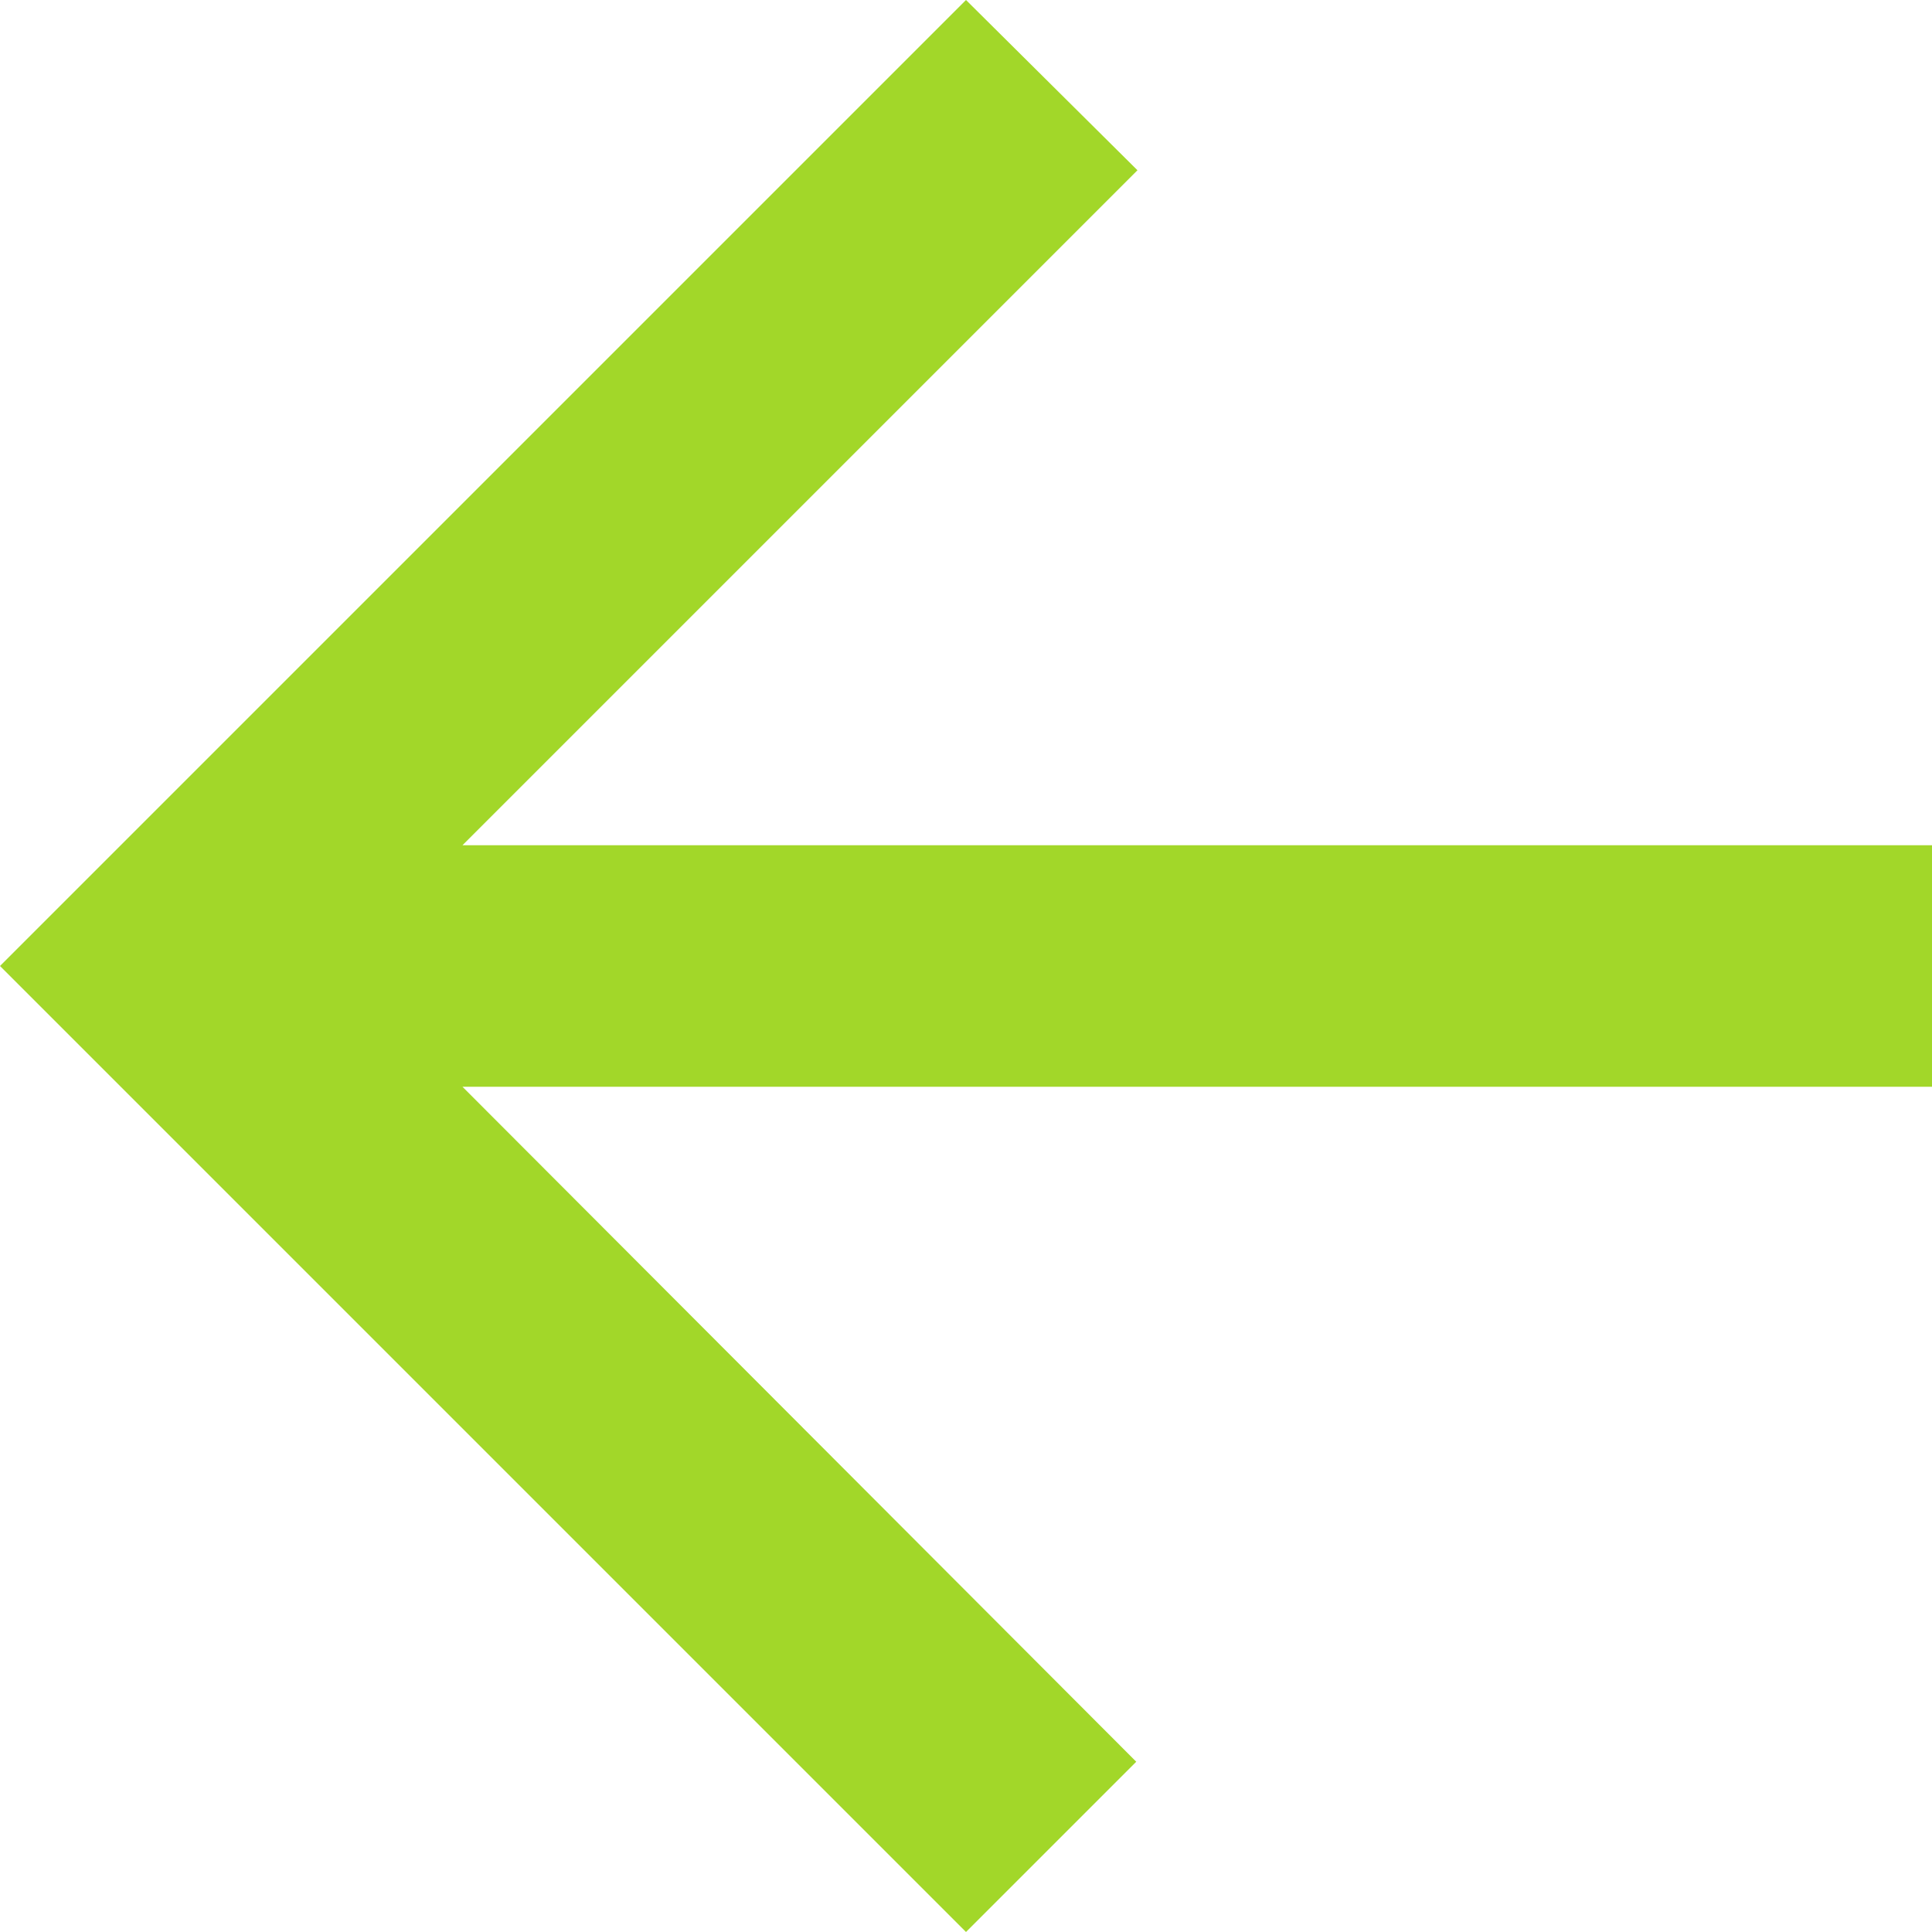
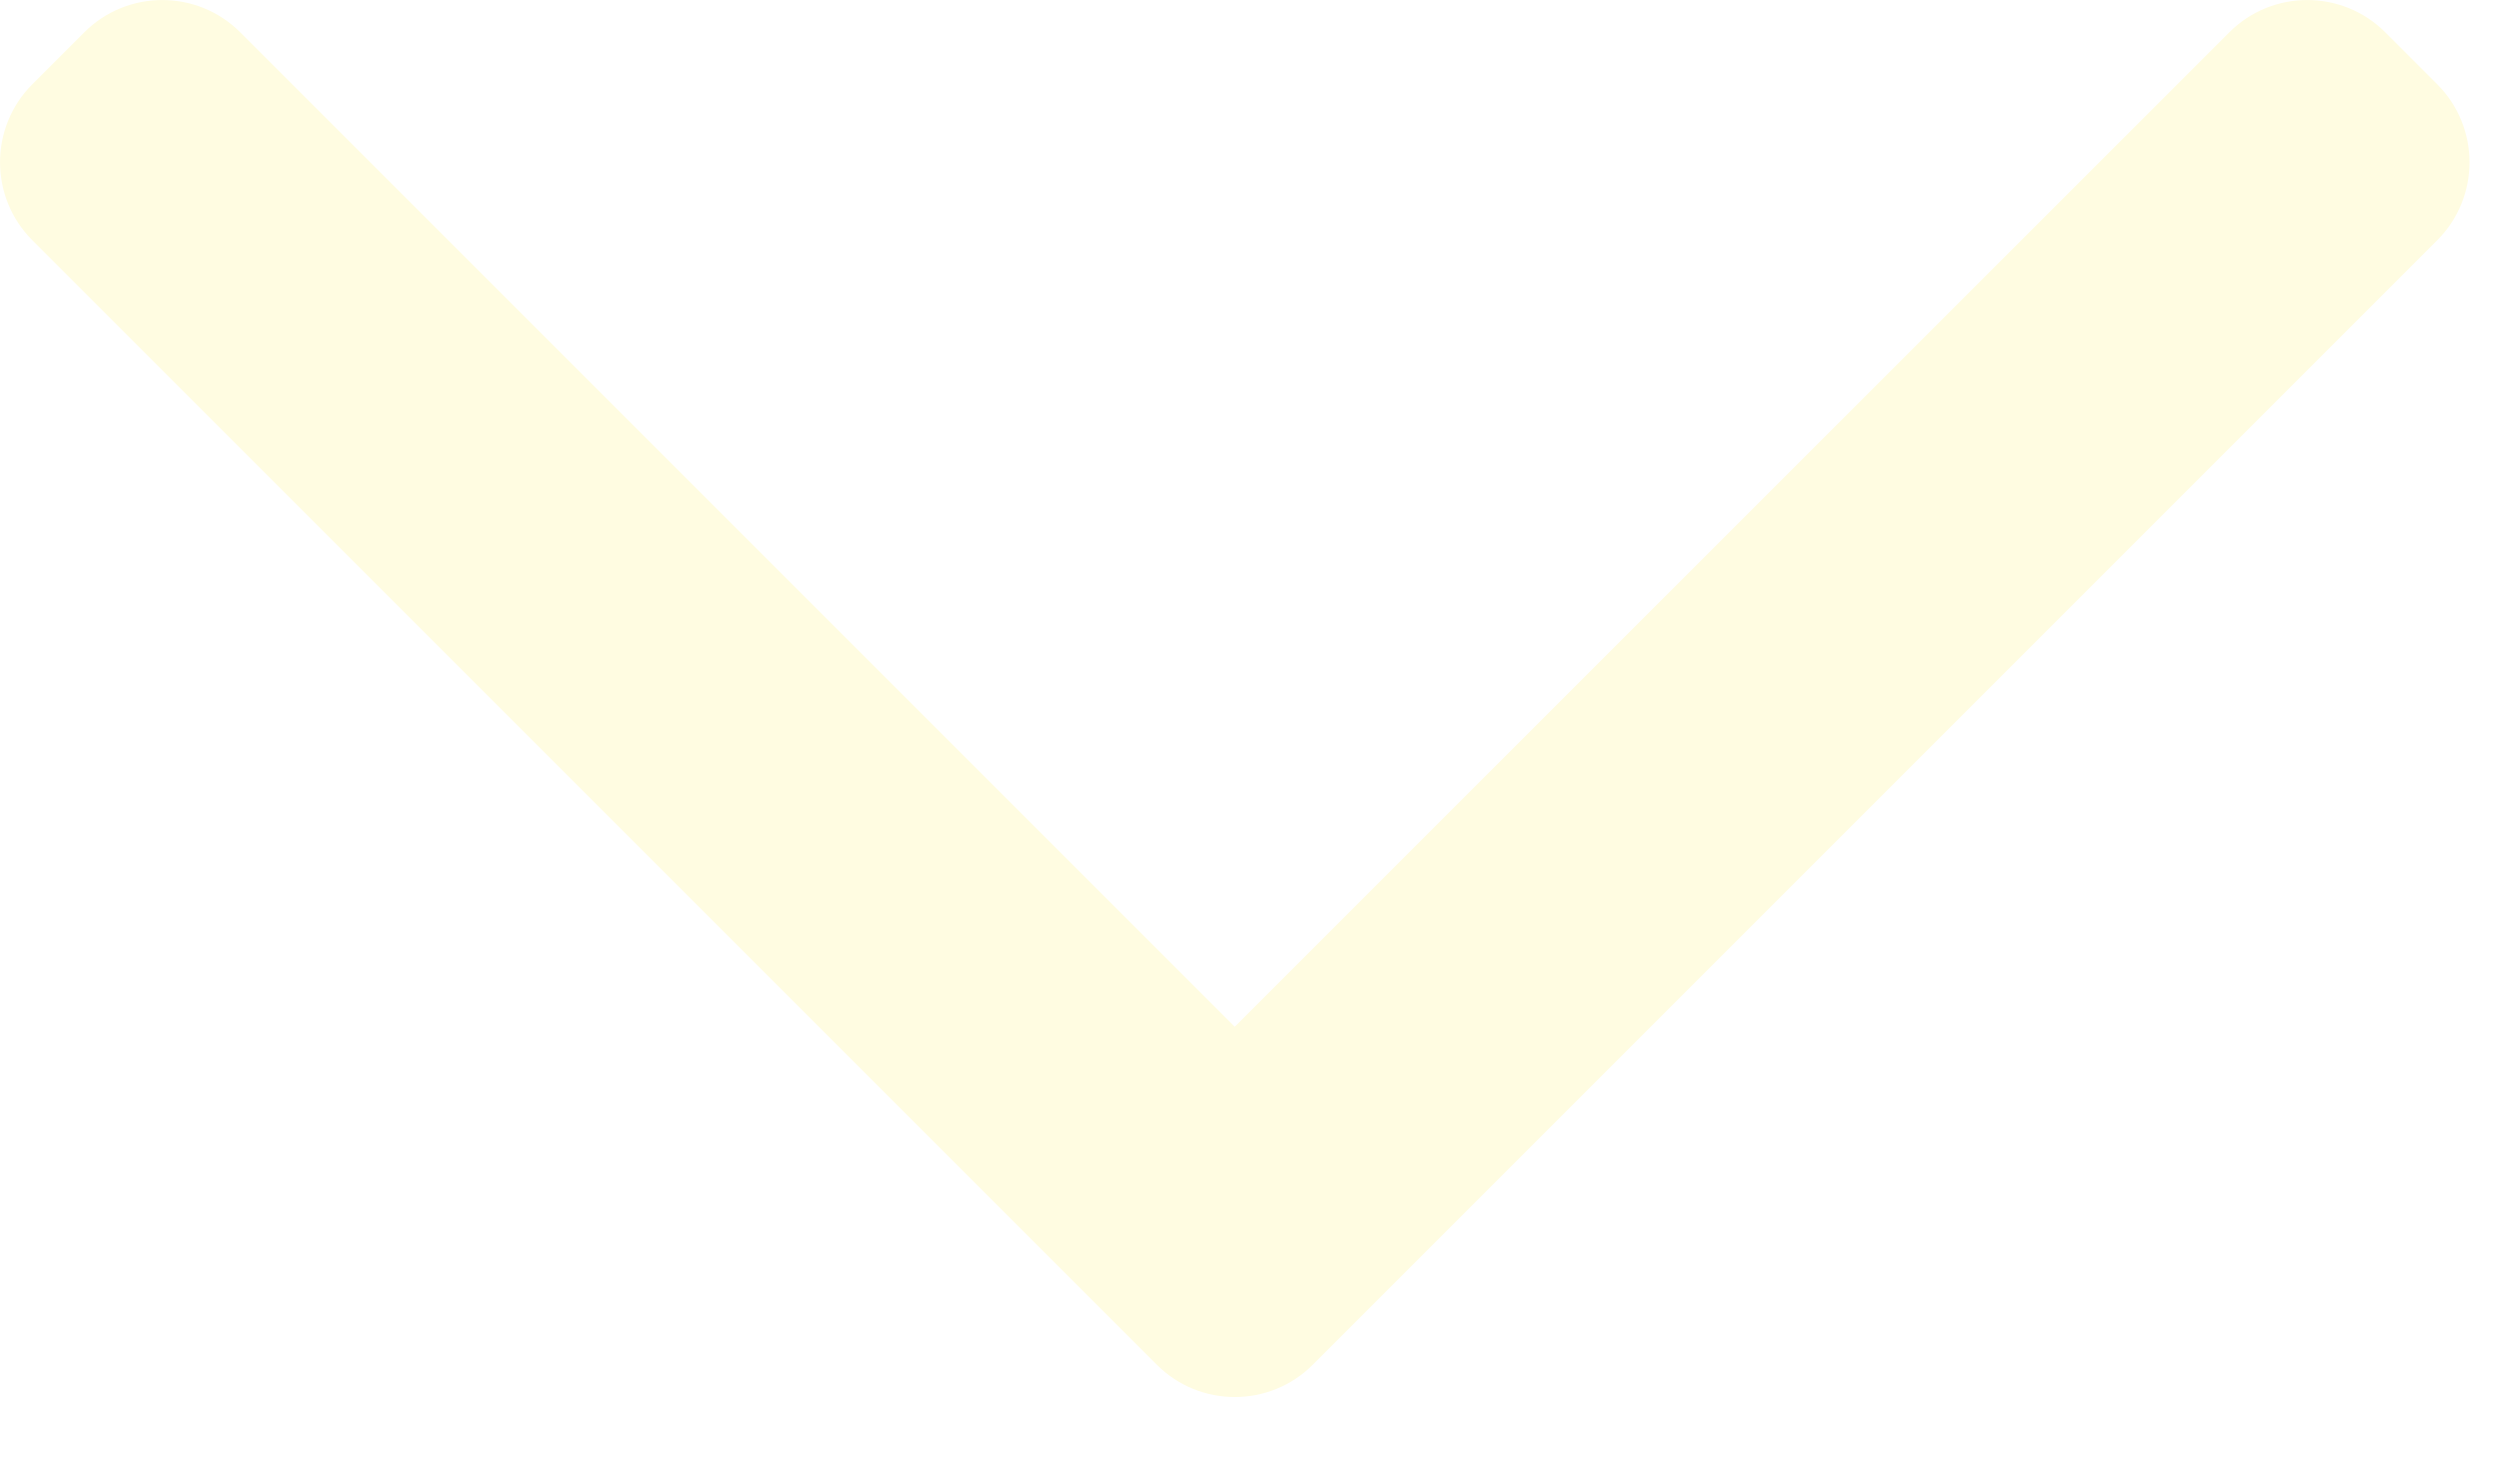
- <svg xmlns="http://www.w3.org/2000/svg" width="16" height="16" viewBox="0 0 16 16" fill="none">
-   <path d="M16 7H3.83L9.42 1.41L8 0L0 8L8 16L9.41 14.59L3.83 9H16V7Z" fill="#A2D729" />
+ <svg xmlns="http://www.w3.org/2000/svg" width="17" height="10" viewBox="0 0 17 10" fill="none">
+   <path fill-rule="evenodd" clip-rule="evenodd" d="M8.927 9.28C8.634 9.573 8.159 9.573 7.866 9.28L0.22 1.634C-0.073 1.341 -0.073 0.866 0.22 0.573L0.573 0.22C0.866 -0.073 1.341 -0.073 1.634 0.22L8.396 6.982L15.159 0.22C15.452 -0.073 15.927 -0.073 16.22 0.22L16.573 0.573C16.866 0.866 16.866 1.341 16.573 1.634L8.927 9.28Z" fill="#FFFCE1" />
</svg>
